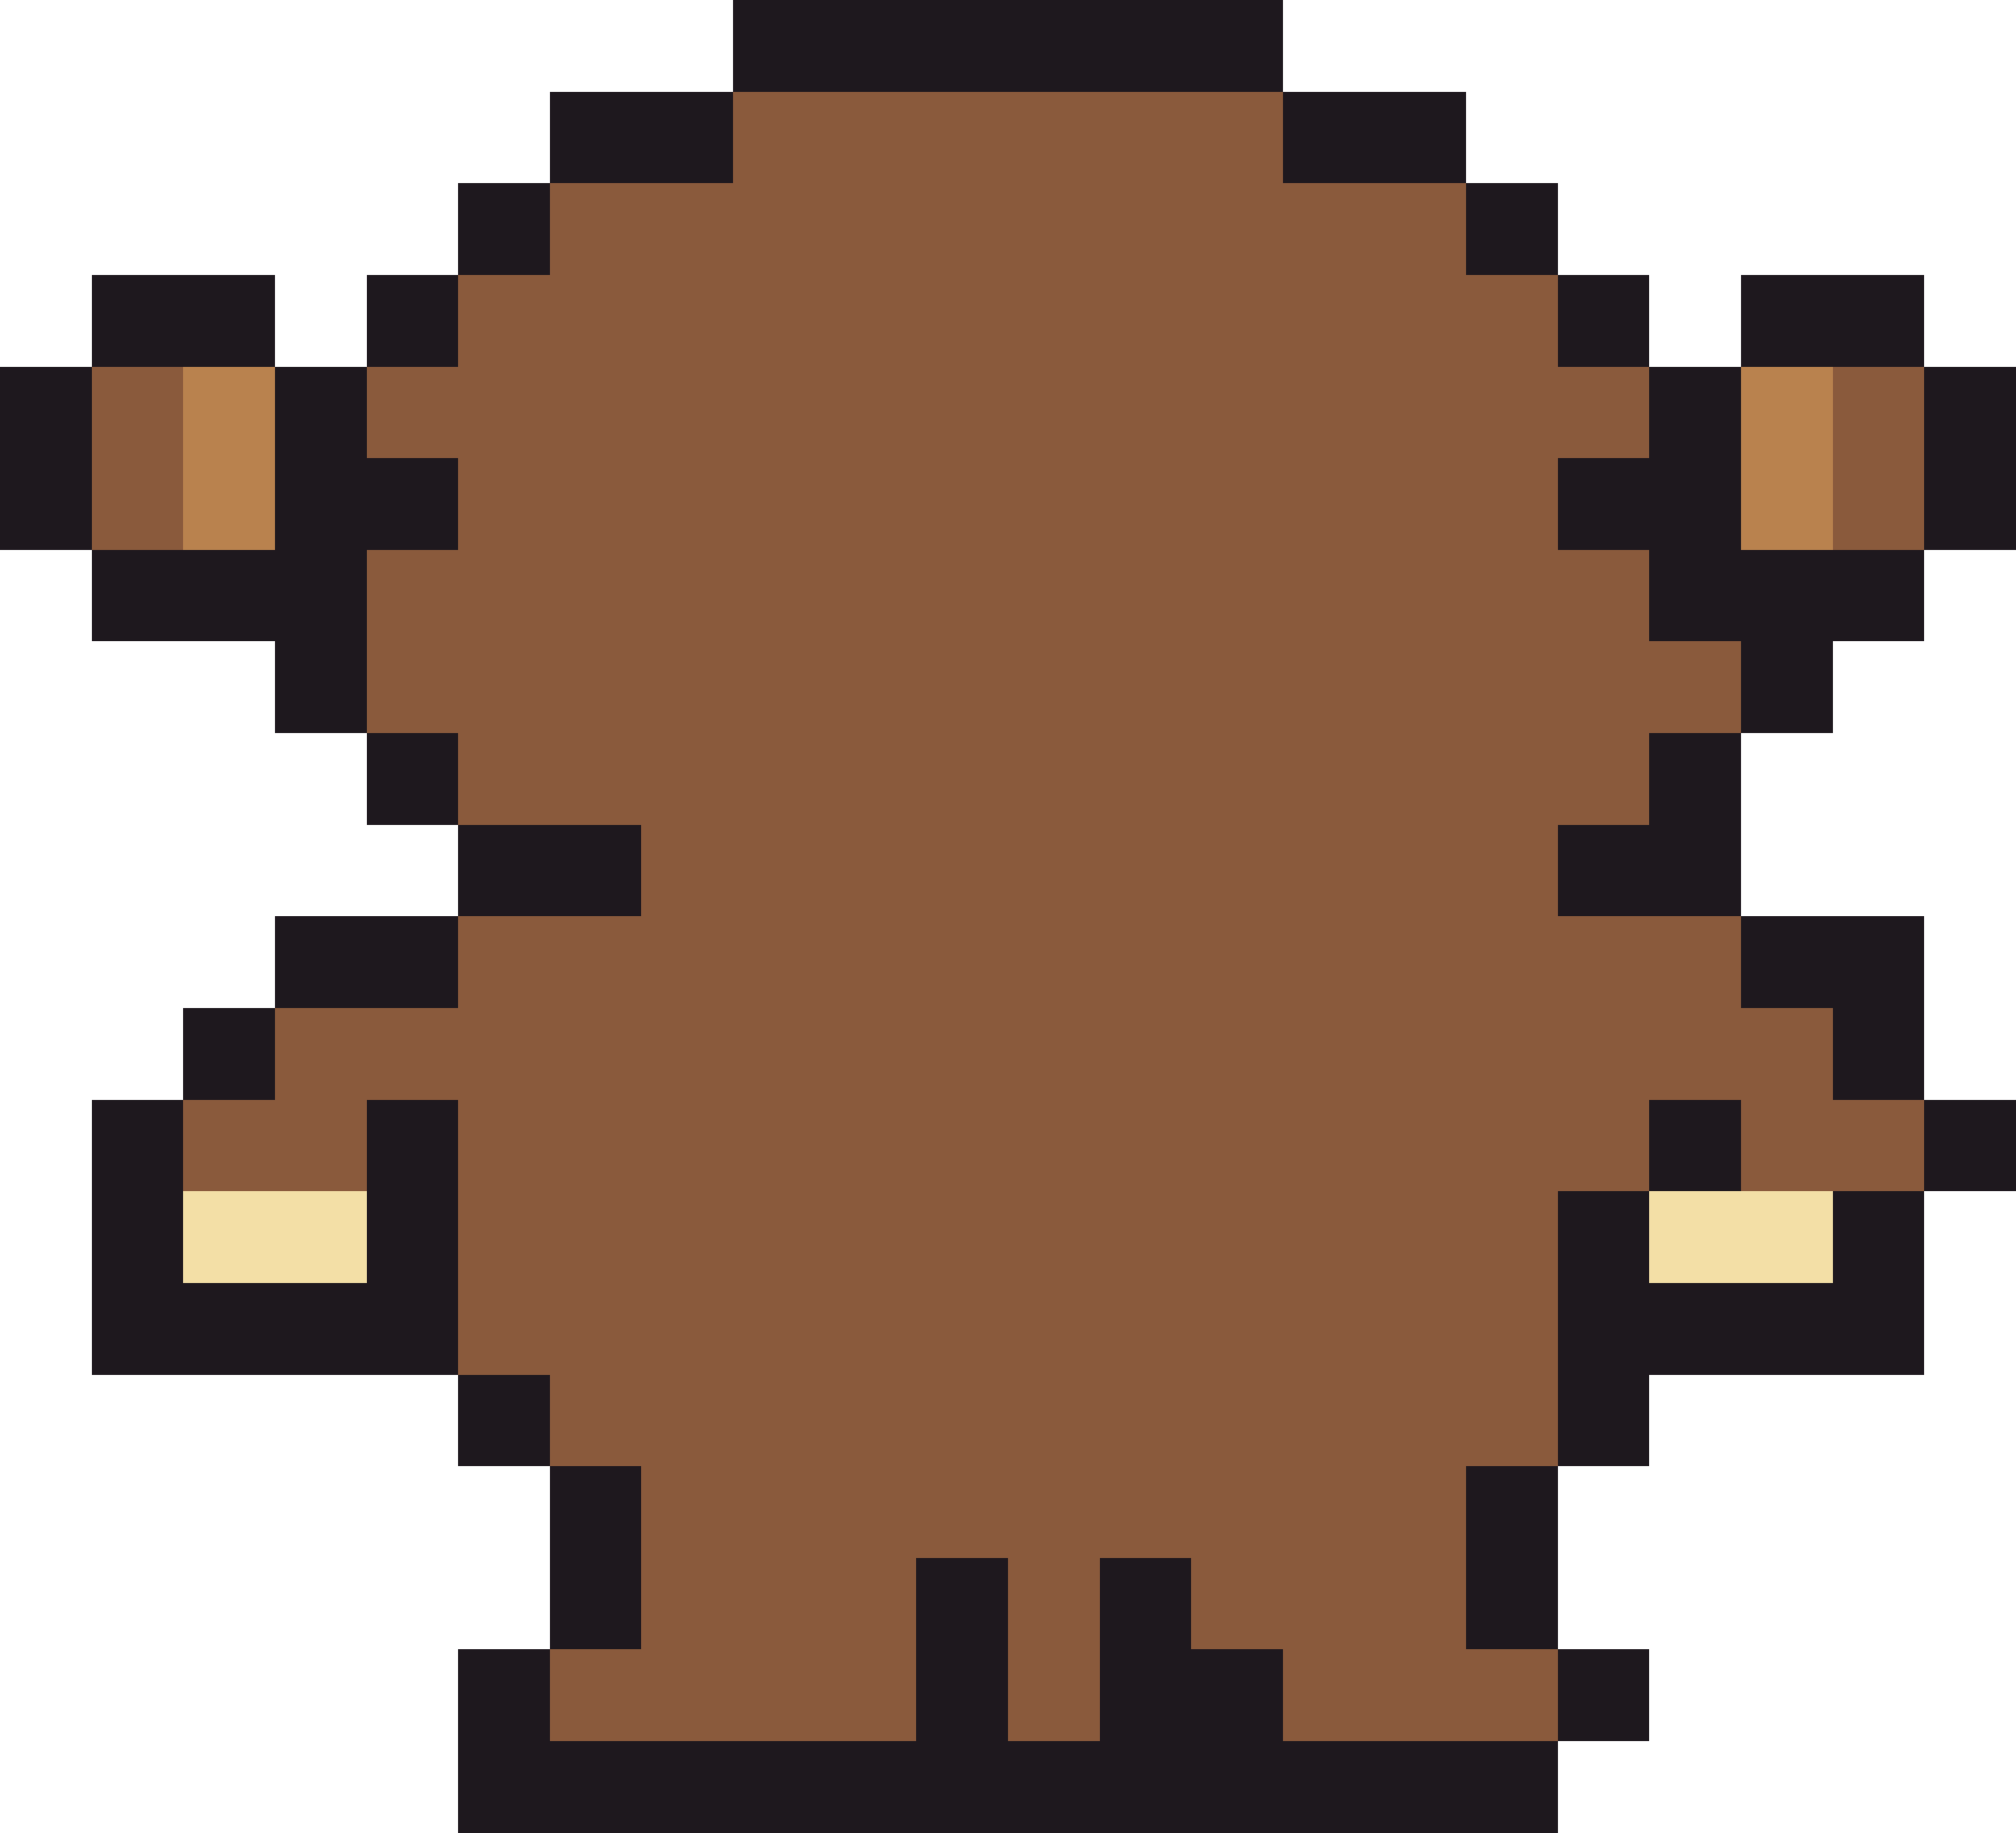
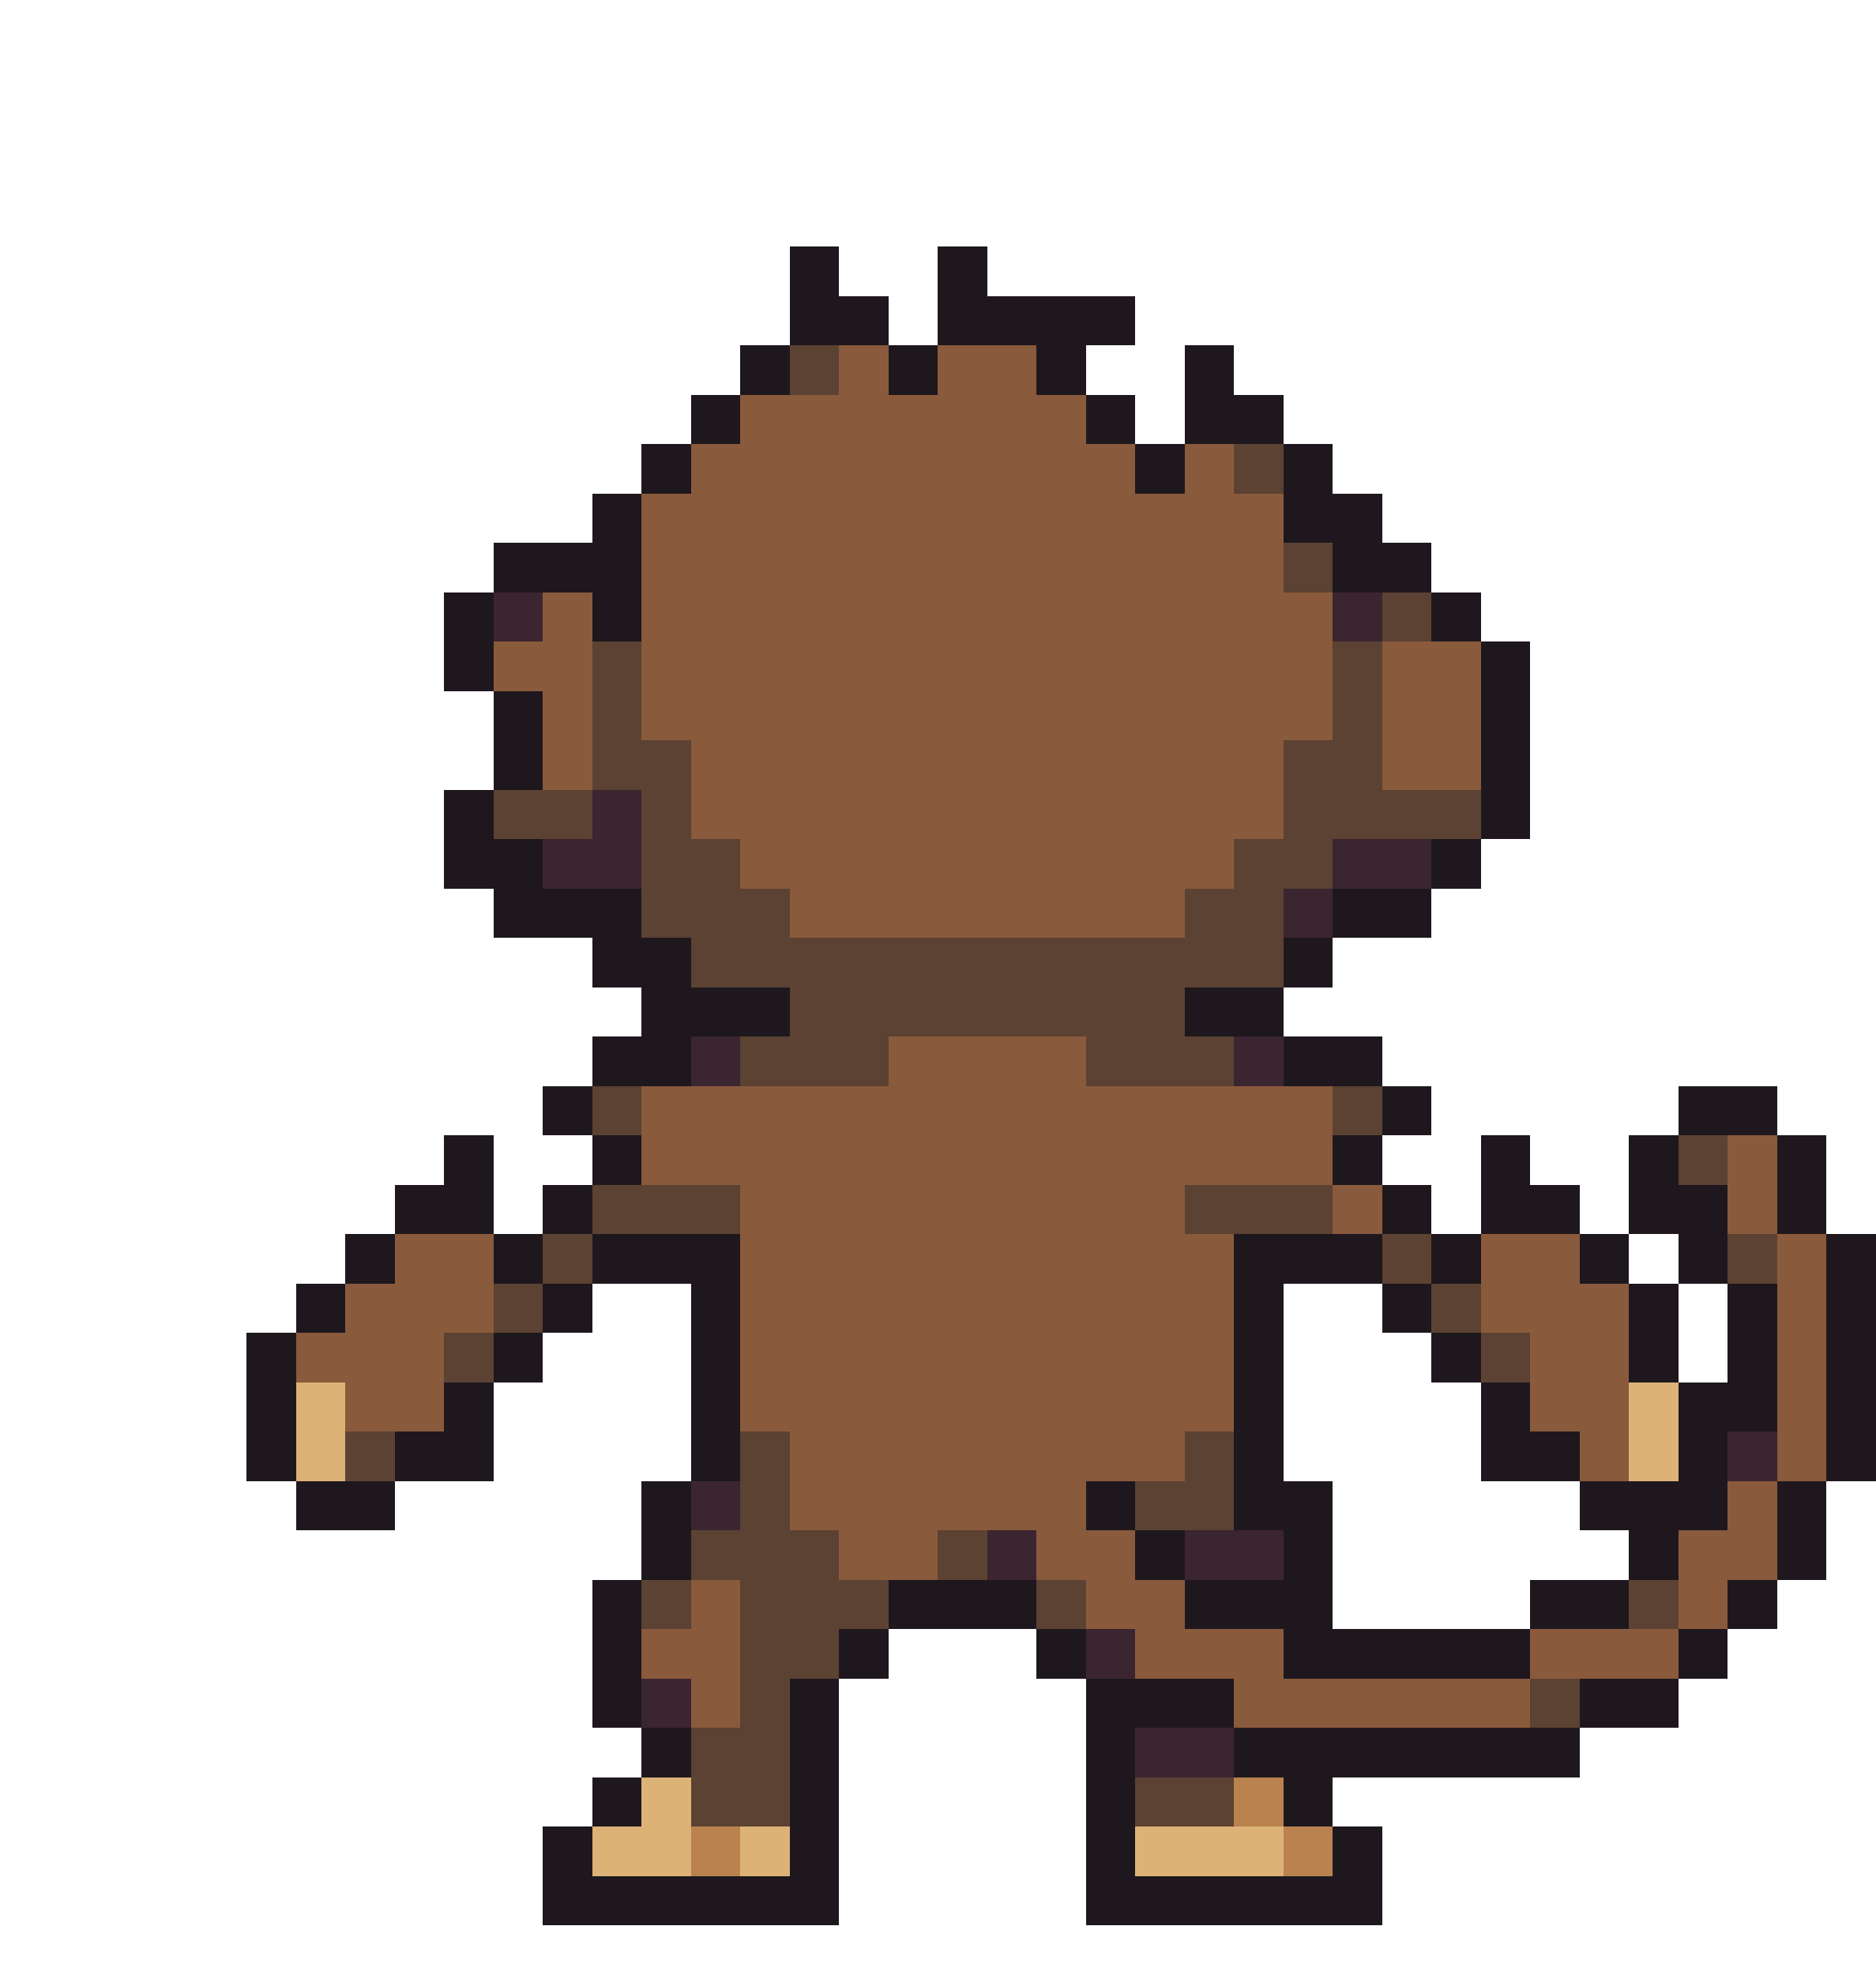
- <svg xmlns="http://www.w3.org/2000/svg" width="22" height="20" viewBox="0 0 22 20" shape-rendering="crispEdges">
-   <rect x="8" y="0" width="6" height="1" fill="#1e181e" />
-   <rect x="6" y="1" width="2" height="1" fill="#1e181e" />
-   <rect x="8" y="1" width="6" height="1" fill="#8a5a3c" />
-   <rect x="14" y="1" width="2" height="1" fill="#1e181e" />
-   <rect x="5" y="2" width="1" height="1" fill="#1e181e" />
-   <rect x="6" y="2" width="3" height="1" fill="#8a5a3c" />
-   <rect x="9" y="2" width="4" height="1" fill="#8a5a3c" />
-   <rect x="13" y="2" width="3" height="1" fill="#8a5a3c" />
-   <rect x="16" y="2" width="1" height="1" fill="#1e181e" />
-   <rect x="1" y="3" width="2" height="1" fill="#1e181e" />
-   <rect x="4" y="3" width="1" height="1" fill="#1e181e" />
-   <rect x="5" y="3" width="2" height="1" fill="#8a5a3c" />
-   <rect x="7" y="3" width="9" height="1" fill="#8a5a3c" />
-   <rect x="16" y="3" width="1" height="1" fill="#8a5a3c" />
-   <rect x="17" y="3" width="1" height="1" fill="#1e181e" />
-   <rect x="19" y="3" width="2" height="1" fill="#1e181e" />
-   <rect x="0" y="4" width="1" height="1" fill="#1e181e" />
-   <rect x="1" y="4" width="1" height="1" fill="#8a5a3c" />
-   <rect x="2" y="4" width="1" height="1" fill="#b9824e" />
-   <rect x="3" y="4" width="1" height="1" fill="#1e181e" />
-   <rect x="4" y="4" width="2" height="1" fill="#8a5a3c" />
-   <rect x="6" y="4" width="10" height="1" fill="#8a5a3c" />
-   <rect x="16" y="4" width="2" height="1" fill="#8a5a3c" />
-   <rect x="18" y="4" width="1" height="1" fill="#1e181e" />
-   <rect x="19" y="4" width="1" height="1" fill="#b9824e" />
-   <rect x="20" y="4" width="1" height="1" fill="#8a5a3c" />
-   <rect x="21" y="4" width="1" height="1" fill="#1e181e" />
-   <rect x="0" y="5" width="1" height="1" fill="#1e181e" />
-   <rect x="1" y="5" width="1" height="1" fill="#8a5a3c" />
-   <rect x="2" y="5" width="1" height="1" fill="#b9824e" />
-   <rect x="3" y="5" width="2" height="1" fill="#1e181e" />
-   <rect x="5" y="5" width="2" height="1" fill="#8a5a3c" />
-   <rect x="7" y="5" width="8" height="1" fill="#8a5a3c" />
-   <rect x="15" y="5" width="2" height="1" fill="#8a5a3c" />
-   <rect x="17" y="5" width="2" height="1" fill="#1e181e" />
-   <rect x="19" y="5" width="1" height="1" fill="#b9824e" />
-   <rect x="20" y="5" width="1" height="1" fill="#8a5a3c" />
-   <rect x="21" y="5" width="1" height="1" fill="#1e181e" />
-   <rect x="1" y="6" width="3" height="1" fill="#1e181e" />
-   <rect x="4" y="6" width="4" height="1" fill="#8a5a3c" />
-   <rect x="8" y="6" width="6" height="1" fill="#8a5a3c" />
-   <rect x="14" y="6" width="4" height="1" fill="#8a5a3c" />
-   <rect x="18" y="6" width="3" height="1" fill="#1e181e" />
-   <rect x="3" y="7" width="1" height="1" fill="#1e181e" />
-   <rect x="4" y="7" width="15" height="1" fill="#8a5a3c" />
-   <rect x="19" y="7" width="1" height="1" fill="#1e181e" />
-   <rect x="4" y="8" width="1" height="1" fill="#1e181e" />
-   <rect x="5" y="8" width="13" height="1" fill="#8a5a3c" />
-   <rect x="18" y="8" width="1" height="1" fill="#1e181e" />
-   <rect x="5" y="9" width="2" height="1" fill="#1e181e" />
-   <rect x="7" y="9" width="10" height="1" fill="#8a5a3c" />
-   <rect x="17" y="9" width="2" height="1" fill="#1e181e" />
-   <rect x="3" y="10" width="2" height="1" fill="#1e181e" />
-   <rect x="5" y="10" width="14" height="1" fill="#8a5a3c" />
-   <rect x="19" y="10" width="2" height="1" fill="#1e181e" />
-   <rect x="2" y="11" width="1" height="1" fill="#1e181e" />
-   <rect x="3" y="11" width="17" height="1" fill="#8a5a3c" />
-   <rect x="20" y="11" width="1" height="1" fill="#1e181e" />
-   <rect x="1" y="12" width="1" height="1" fill="#1e181e" />
-   <rect x="2" y="12" width="2" height="1" fill="#8a5a3c" />
-   <rect x="4" y="12" width="1" height="1" fill="#1e181e" />
-   <rect x="5" y="12" width="13" height="1" fill="#8a5a3c" />
-   <rect x="18" y="12" width="1" height="1" fill="#1e181e" />
-   <rect x="19" y="12" width="2" height="1" fill="#8a5a3c" />
-   <rect x="21" y="12" width="1" height="1" fill="#1e181e" />
-   <rect x="1" y="13" width="1" height="1" fill="#1e181e" />
-   <rect x="2" y="13" width="2" height="1" fill="#f3dfa6" />
-   <rect x="4" y="13" width="1" height="1" fill="#1e181e" />
-   <rect x="5" y="13" width="12" height="1" fill="#8a5a3c" />
-   <rect x="17" y="13" width="1" height="1" fill="#1e181e" />
-   <rect x="18" y="13" width="2" height="1" fill="#f3dfa6" />
-   <rect x="20" y="13" width="1" height="1" fill="#1e181e" />
-   <rect x="1" y="14" width="4" height="1" fill="#1e181e" />
-   <rect x="5" y="14" width="12" height="1" fill="#8a5a3c" />
-   <rect x="17" y="14" width="4" height="1" fill="#1e181e" />
-   <rect x="5" y="15" width="1" height="1" fill="#1e181e" />
-   <rect x="6" y="15" width="11" height="1" fill="#8a5a3c" />
-   <rect x="17" y="15" width="1" height="1" fill="#1e181e" />
-   <rect x="6" y="16" width="1" height="1" fill="#1e181e" />
-   <rect x="7" y="16" width="9" height="1" fill="#8a5a3c" />
-   <rect x="16" y="16" width="1" height="1" fill="#1e181e" />
-   <rect x="6" y="17" width="1" height="1" fill="#1e181e" />
-   <rect x="7" y="17" width="3" height="1" fill="#8a5a3c" />
-   <rect x="10" y="17" width="1" height="1" fill="#1e181e" />
-   <rect x="11" y="17" width="1" height="1" fill="#8a5a3c" />
-   <rect x="12" y="17" width="1" height="1" fill="#1e181e" />
-   <rect x="13" y="17" width="3" height="1" fill="#8a5a3c" />
-   <rect x="16" y="17" width="1" height="1" fill="#1e181e" />
-   <rect x="5" y="18" width="1" height="1" fill="#1e181e" />
-   <rect x="6" y="18" width="4" height="1" fill="#8a5a3c" />
-   <rect x="10" y="18" width="1" height="1" fill="#1e181e" />
-   <rect x="11" y="18" width="1" height="1" fill="#8a5a3c" />
-   <rect x="12" y="18" width="2" height="1" fill="#1e181e" />
-   <rect x="14" y="18" width="3" height="1" fill="#8a5a3c" />
-   <rect x="17" y="18" width="1" height="1" fill="#1e181e" />
-   <rect x="5" y="19" width="12" height="1" fill="#1e181e" />
+ <svg xmlns="http://www.w3.org/2000/svg" width="38" height="40" viewBox="0 0 38 40" shape-rendering="crispEdges">
+   <rect x="16" y="5" width="1" height="1" fill="#1e181e" />
+   <rect x="19" y="5" width="1" height="1" fill="#1e181e" />
+   <rect x="16" y="6" width="2" height="1" fill="#1e181e" />
+   <rect x="19" y="6" width="4" height="1" fill="#1e181e" />
+   <rect x="15" y="7" width="1" height="1" fill="#1e181e" />
+   <rect x="16" y="7" width="1" height="1" fill="#5c4232" />
+   <rect x="17" y="7" width="1" height="1" fill="#8a5a3c" />
+   <rect x="18" y="7" width="1" height="1" fill="#1e181e" />
+   <rect x="19" y="7" width="2" height="1" fill="#8a5a3c" />
+   <rect x="21" y="7" width="1" height="1" fill="#1e181e" />
+   <rect x="24" y="7" width="1" height="1" fill="#1e181e" />
+   <rect x="14" y="8" width="1" height="1" fill="#1e181e" />
+   <rect x="15" y="8" width="7" height="1" fill="#8a5a3c" />
+   <rect x="22" y="8" width="1" height="1" fill="#1e181e" />
+   <rect x="24" y="8" width="2" height="1" fill="#1e181e" />
+   <rect x="13" y="9" width="1" height="1" fill="#1e181e" />
+   <rect x="14" y="9" width="9" height="1" fill="#8a5a3c" />
+   <rect x="23" y="9" width="1" height="1" fill="#1e181e" />
+   <rect x="24" y="9" width="1" height="1" fill="#8a5a3c" />
+   <rect x="25" y="9" width="1" height="1" fill="#5c4232" />
+   <rect x="26" y="9" width="1" height="1" fill="#1e181e" />
+   <rect x="12" y="10" width="1" height="1" fill="#1e181e" />
+   <rect x="13" y="10" width="13" height="1" fill="#8a5a3c" />
+   <rect x="26" y="10" width="2" height="1" fill="#1e181e" />
+   <rect x="10" y="11" width="3" height="1" fill="#1e181e" />
+   <rect x="13" y="11" width="13" height="1" fill="#8a5a3c" />
+   <rect x="26" y="11" width="1" height="1" fill="#5c4232" />
+   <rect x="27" y="11" width="2" height="1" fill="#1e181e" />
+   <rect x="9" y="12" width="1" height="1" fill="#1e181e" />
+   <rect x="10" y="12" width="1" height="1" fill="#3b2530" />
+   <rect x="11" y="12" width="1" height="1" fill="#8a5a3c" />
+   <rect x="12" y="12" width="1" height="1" fill="#1e181e" />
+   <rect x="13" y="12" width="14" height="1" fill="#8a5a3c" />
+   <rect x="27" y="12" width="1" height="1" fill="#3b2530" />
+   <rect x="28" y="12" width="1" height="1" fill="#5c4232" />
+   <rect x="29" y="12" width="1" height="1" fill="#1e181e" />
+   <rect x="9" y="13" width="1" height="1" fill="#1e181e" />
+   <rect x="10" y="13" width="2" height="1" fill="#8a5a3c" />
+   <rect x="12" y="13" width="1" height="1" fill="#5c4232" />
+   <rect x="13" y="13" width="14" height="1" fill="#8a5a3c" />
+   <rect x="27" y="13" width="1" height="1" fill="#5c4232" />
+   <rect x="28" y="13" width="2" height="1" fill="#8a5a3c" />
+   <rect x="30" y="13" width="1" height="1" fill="#1e181e" />
+   <rect x="10" y="14" width="1" height="1" fill="#1e181e" />
+   <rect x="11" y="14" width="1" height="1" fill="#8a5a3c" />
+   <rect x="12" y="14" width="1" height="1" fill="#5c4232" />
+   <rect x="13" y="14" width="14" height="1" fill="#8a5a3c" />
+   <rect x="27" y="14" width="1" height="1" fill="#5c4232" />
+   <rect x="28" y="14" width="2" height="1" fill="#8a5a3c" />
+   <rect x="30" y="14" width="1" height="1" fill="#1e181e" />
+   <rect x="10" y="15" width="1" height="1" fill="#1e181e" />
+   <rect x="11" y="15" width="1" height="1" fill="#8a5a3c" />
+   <rect x="12" y="15" width="2" height="1" fill="#5c4232" />
+   <rect x="14" y="15" width="12" height="1" fill="#8a5a3c" />
+   <rect x="26" y="15" width="2" height="1" fill="#5c4232" />
+   <rect x="28" y="15" width="2" height="1" fill="#8a5a3c" />
+   <rect x="30" y="15" width="1" height="1" fill="#1e181e" />
+   <rect x="9" y="16" width="1" height="1" fill="#1e181e" />
+   <rect x="10" y="16" width="2" height="1" fill="#5c4232" />
+   <rect x="12" y="16" width="1" height="1" fill="#3b2530" />
+   <rect x="13" y="16" width="1" height="1" fill="#5c4232" />
+   <rect x="14" y="16" width="12" height="1" fill="#8a5a3c" />
+   <rect x="26" y="16" width="4" height="1" fill="#5c4232" />
+   <rect x="30" y="16" width="1" height="1" fill="#1e181e" />
+   <rect x="9" y="17" width="2" height="1" fill="#1e181e" />
+   <rect x="11" y="17" width="2" height="1" fill="#3b2530" />
+   <rect x="13" y="17" width="2" height="1" fill="#5c4232" />
+   <rect x="15" y="17" width="10" height="1" fill="#8a5a3c" />
+   <rect x="25" y="17" width="2" height="1" fill="#5c4232" />
+   <rect x="27" y="17" width="2" height="1" fill="#3b2530" />
+   <rect x="29" y="17" width="1" height="1" fill="#1e181e" />
+   <rect x="10" y="18" width="3" height="1" fill="#1e181e" />
+   <rect x="13" y="18" width="3" height="1" fill="#5c4232" />
+   <rect x="16" y="18" width="8" height="1" fill="#8a5a3c" />
+   <rect x="24" y="18" width="2" height="1" fill="#5c4232" />
+   <rect x="26" y="18" width="1" height="1" fill="#3b2530" />
+   <rect x="27" y="18" width="2" height="1" fill="#1e181e" />
+   <rect x="12" y="19" width="2" height="1" fill="#1e181e" />
+   <rect x="14" y="19" width="12" height="1" fill="#5c4232" />
+   <rect x="26" y="19" width="1" height="1" fill="#1e181e" />
+   <rect x="13" y="20" width="3" height="1" fill="#1e181e" />
+   <rect x="16" y="20" width="8" height="1" fill="#5c4232" />
+   <rect x="24" y="20" width="2" height="1" fill="#1e181e" />
+   <rect x="12" y="21" width="2" height="1" fill="#1e181e" />
+   <rect x="14" y="21" width="1" height="1" fill="#3b2530" />
+   <rect x="15" y="21" width="3" height="1" fill="#5c4232" />
+   <rect x="18" y="21" width="4" height="1" fill="#8a5a3c" />
+   <rect x="22" y="21" width="3" height="1" fill="#5c4232" />
+   <rect x="25" y="21" width="1" height="1" fill="#3b2530" />
+   <rect x="26" y="21" width="2" height="1" fill="#1e181e" />
+   <rect x="11" y="22" width="1" height="1" fill="#1e181e" />
+   <rect x="12" y="22" width="1" height="1" fill="#5c4232" />
+   <rect x="13" y="22" width="14" height="1" fill="#8a5a3c" />
+   <rect x="27" y="22" width="1" height="1" fill="#5c4232" />
+   <rect x="28" y="22" width="1" height="1" fill="#1e181e" />
+   <rect x="34" y="22" width="2" height="1" fill="#1e181e" />
+   <rect x="9" y="23" width="1" height="1" fill="#1e181e" />
+   <rect x="12" y="23" width="1" height="1" fill="#1e181e" />
+   <rect x="13" y="23" width="14" height="1" fill="#8a5a3c" />
+   <rect x="27" y="23" width="1" height="1" fill="#1e181e" />
+   <rect x="30" y="23" width="1" height="1" fill="#1e181e" />
+   <rect x="33" y="23" width="1" height="1" fill="#1e181e" />
+   <rect x="34" y="23" width="1" height="1" fill="#5c4232" />
+   <rect x="35" y="23" width="1" height="1" fill="#8a5a3c" />
+   <rect x="36" y="23" width="1" height="1" fill="#1e181e" />
+   <rect x="8" y="24" width="2" height="1" fill="#1e181e" />
+   <rect x="11" y="24" width="1" height="1" fill="#1e181e" />
+   <rect x="12" y="24" width="3" height="1" fill="#5c4232" />
+   <rect x="15" y="24" width="9" height="1" fill="#8a5a3c" />
+   <rect x="24" y="24" width="3" height="1" fill="#5c4232" />
+   <rect x="27" y="24" width="1" height="1" fill="#8a5a3c" />
+   <rect x="28" y="24" width="1" height="1" fill="#1e181e" />
+   <rect x="30" y="24" width="2" height="1" fill="#1e181e" />
+   <rect x="33" y="24" width="2" height="1" fill="#1e181e" />
+   <rect x="35" y="24" width="1" height="1" fill="#8a5a3c" />
+   <rect x="36" y="24" width="1" height="1" fill="#1e181e" />
+   <rect x="7" y="25" width="1" height="1" fill="#1e181e" />
+   <rect x="8" y="25" width="2" height="1" fill="#8a5a3c" />
+   <rect x="10" y="25" width="1" height="1" fill="#1e181e" />
+   <rect x="11" y="25" width="1" height="1" fill="#5c4232" />
+   <rect x="12" y="25" width="3" height="1" fill="#1e181e" />
+   <rect x="15" y="25" width="10" height="1" fill="#8a5a3c" />
+   <rect x="25" y="25" width="3" height="1" fill="#1e181e" />
+   <rect x="28" y="25" width="1" height="1" fill="#5c4232" />
+   <rect x="29" y="25" width="1" height="1" fill="#1e181e" />
+   <rect x="30" y="25" width="2" height="1" fill="#8a5a3c" />
+   <rect x="32" y="25" width="1" height="1" fill="#1e181e" />
+   <rect x="34" y="25" width="1" height="1" fill="#1e181e" />
+   <rect x="35" y="25" width="1" height="1" fill="#5c4232" />
+   <rect x="36" y="25" width="1" height="1" fill="#8a5a3c" />
+   <rect x="37" y="25" width="1" height="1" fill="#1e181e" />
+   <rect x="6" y="26" width="1" height="1" fill="#1e181e" />
+   <rect x="7" y="26" width="3" height="1" fill="#8a5a3c" />
+   <rect x="10" y="26" width="1" height="1" fill="#5c4232" />
+   <rect x="11" y="26" width="1" height="1" fill="#1e181e" />
+   <rect x="14" y="26" width="1" height="1" fill="#1e181e" />
+   <rect x="15" y="26" width="10" height="1" fill="#8a5a3c" />
+   <rect x="25" y="26" width="1" height="1" fill="#1e181e" />
+   <rect x="28" y="26" width="1" height="1" fill="#1e181e" />
+   <rect x="29" y="26" width="1" height="1" fill="#5c4232" />
+   <rect x="30" y="26" width="3" height="1" fill="#8a5a3c" />
+   <rect x="33" y="26" width="1" height="1" fill="#1e181e" />
+   <rect x="35" y="26" width="1" height="1" fill="#1e181e" />
+   <rect x="36" y="26" width="1" height="1" fill="#8a5a3c" />
+   <rect x="37" y="26" width="1" height="1" fill="#1e181e" />
+   <rect x="5" y="27" width="1" height="1" fill="#1e181e" />
+   <rect x="6" y="27" width="3" height="1" fill="#8a5a3c" />
+   <rect x="9" y="27" width="1" height="1" fill="#5c4232" />
+   <rect x="10" y="27" width="1" height="1" fill="#1e181e" />
+   <rect x="14" y="27" width="1" height="1" fill="#1e181e" />
+   <rect x="15" y="27" width="10" height="1" fill="#8a5a3c" />
+   <rect x="25" y="27" width="1" height="1" fill="#1e181e" />
+   <rect x="29" y="27" width="1" height="1" fill="#1e181e" />
+   <rect x="30" y="27" width="1" height="1" fill="#5c4232" />
+   <rect x="31" y="27" width="2" height="1" fill="#8a5a3c" />
+   <rect x="33" y="27" width="1" height="1" fill="#1e181e" />
+   <rect x="35" y="27" width="1" height="1" fill="#1e181e" />
+   <rect x="36" y="27" width="1" height="1" fill="#8a5a3c" />
+   <rect x="37" y="27" width="1" height="1" fill="#1e181e" />
+   <rect x="5" y="28" width="1" height="1" fill="#1e181e" />
+   <rect x="6" y="28" width="1" height="1" fill="#ddb277" />
+   <rect x="7" y="28" width="2" height="1" fill="#8a5a3c" />
+   <rect x="9" y="28" width="1" height="1" fill="#1e181e" />
+   <rect x="14" y="28" width="1" height="1" fill="#1e181e" />
+   <rect x="15" y="28" width="10" height="1" fill="#8a5a3c" />
+   <rect x="25" y="28" width="1" height="1" fill="#1e181e" />
+   <rect x="30" y="28" width="1" height="1" fill="#1e181e" />
+   <rect x="31" y="28" width="2" height="1" fill="#8a5a3c" />
+   <rect x="33" y="28" width="1" height="1" fill="#ddb277" />
+   <rect x="34" y="28" width="2" height="1" fill="#1e181e" />
+   <rect x="36" y="28" width="1" height="1" fill="#8a5a3c" />
+   <rect x="37" y="28" width="1" height="1" fill="#1e181e" />
+   <rect x="5" y="29" width="1" height="1" fill="#1e181e" />
+   <rect x="6" y="29" width="1" height="1" fill="#ddb277" />
+   <rect x="7" y="29" width="1" height="1" fill="#5c4232" />
+   <rect x="8" y="29" width="2" height="1" fill="#1e181e" />
+   <rect x="14" y="29" width="1" height="1" fill="#1e181e" />
+   <rect x="15" y="29" width="1" height="1" fill="#5c4232" />
+   <rect x="16" y="29" width="8" height="1" fill="#8a5a3c" />
+   <rect x="24" y="29" width="1" height="1" fill="#5c4232" />
+   <rect x="25" y="29" width="1" height="1" fill="#1e181e" />
+   <rect x="30" y="29" width="2" height="1" fill="#1e181e" />
+   <rect x="32" y="29" width="1" height="1" fill="#8a5a3c" />
+   <rect x="33" y="29" width="1" height="1" fill="#ddb277" />
+   <rect x="34" y="29" width="1" height="1" fill="#1e181e" />
+   <rect x="35" y="29" width="1" height="1" fill="#3b2530" />
+   <rect x="36" y="29" width="1" height="1" fill="#8a5a3c" />
+   <rect x="37" y="29" width="1" height="1" fill="#1e181e" />
+   <rect x="6" y="30" width="2" height="1" fill="#1e181e" />
+   <rect x="13" y="30" width="1" height="1" fill="#1e181e" />
+   <rect x="14" y="30" width="1" height="1" fill="#3b2530" />
+   <rect x="15" y="30" width="1" height="1" fill="#5c4232" />
+   <rect x="16" y="30" width="6" height="1" fill="#8a5a3c" />
+   <rect x="22" y="30" width="1" height="1" fill="#1e181e" />
+   <rect x="23" y="30" width="2" height="1" fill="#5c4232" />
+   <rect x="25" y="30" width="2" height="1" fill="#1e181e" />
+   <rect x="32" y="30" width="3" height="1" fill="#1e181e" />
+   <rect x="35" y="30" width="1" height="1" fill="#8a5a3c" />
+   <rect x="36" y="30" width="1" height="1" fill="#1e181e" />
+   <rect x="13" y="31" width="1" height="1" fill="#1e181e" />
+   <rect x="14" y="31" width="3" height="1" fill="#5c4232" />
+   <rect x="17" y="31" width="2" height="1" fill="#8a5a3c" />
+   <rect x="19" y="31" width="1" height="1" fill="#5c4232" />
+   <rect x="20" y="31" width="1" height="1" fill="#3b2530" />
+   <rect x="21" y="31" width="2" height="1" fill="#8a5a3c" />
+   <rect x="23" y="31" width="1" height="1" fill="#1e181e" />
+   <rect x="24" y="31" width="2" height="1" fill="#3b2530" />
+   <rect x="26" y="31" width="1" height="1" fill="#1e181e" />
+   <rect x="33" y="31" width="1" height="1" fill="#1e181e" />
+   <rect x="34" y="31" width="2" height="1" fill="#8a5a3c" />
+   <rect x="36" y="31" width="1" height="1" fill="#1e181e" />
+   <rect x="12" y="32" width="1" height="1" fill="#1e181e" />
+   <rect x="13" y="32" width="1" height="1" fill="#5c4232" />
+   <rect x="14" y="32" width="1" height="1" fill="#8a5a3c" />
+   <rect x="15" y="32" width="3" height="1" fill="#5c4232" />
+   <rect x="18" y="32" width="3" height="1" fill="#1e181e" />
+   <rect x="21" y="32" width="1" height="1" fill="#5c4232" />
+   <rect x="22" y="32" width="2" height="1" fill="#8a5a3c" />
+   <rect x="24" y="32" width="3" height="1" fill="#1e181e" />
+   <rect x="31" y="32" width="2" height="1" fill="#1e181e" />
+   <rect x="33" y="32" width="1" height="1" fill="#5c4232" />
+   <rect x="34" y="32" width="1" height="1" fill="#8a5a3c" />
+   <rect x="35" y="32" width="1" height="1" fill="#1e181e" />
+   <rect x="12" y="33" width="1" height="1" fill="#1e181e" />
+   <rect x="13" y="33" width="2" height="1" fill="#8a5a3c" />
+   <rect x="15" y="33" width="2" height="1" fill="#5c4232" />
+   <rect x="17" y="33" width="1" height="1" fill="#1e181e" />
+   <rect x="21" y="33" width="1" height="1" fill="#1e181e" />
+   <rect x="22" y="33" width="1" height="1" fill="#3b2530" />
+   <rect x="23" y="33" width="3" height="1" fill="#8a5a3c" />
+   <rect x="26" y="33" width="5" height="1" fill="#1e181e" />
+   <rect x="31" y="33" width="3" height="1" fill="#8a5a3c" />
+   <rect x="34" y="33" width="1" height="1" fill="#1e181e" />
+   <rect x="12" y="34" width="1" height="1" fill="#1e181e" />
+   <rect x="13" y="34" width="1" height="1" fill="#3b2530" />
+   <rect x="14" y="34" width="1" height="1" fill="#8a5a3c" />
+   <rect x="15" y="34" width="1" height="1" fill="#5c4232" />
+   <rect x="16" y="34" width="1" height="1" fill="#1e181e" />
+   <rect x="22" y="34" width="3" height="1" fill="#1e181e" />
+   <rect x="25" y="34" width="6" height="1" fill="#8a5a3c" />
+   <rect x="31" y="34" width="1" height="1" fill="#5c4232" />
+   <rect x="32" y="34" width="2" height="1" fill="#1e181e" />
+   <rect x="13" y="35" width="1" height="1" fill="#1e181e" />
+   <rect x="14" y="35" width="2" height="1" fill="#5c4232" />
+   <rect x="16" y="35" width="1" height="1" fill="#1e181e" />
+   <rect x="22" y="35" width="1" height="1" fill="#1e181e" />
+   <rect x="23" y="35" width="2" height="1" fill="#3b2530" />
+   <rect x="25" y="35" width="7" height="1" fill="#1e181e" />
+   <rect x="12" y="36" width="1" height="1" fill="#1e181e" />
+   <rect x="13" y="36" width="1" height="1" fill="#ddb277" />
+   <rect x="14" y="36" width="2" height="1" fill="#5c4232" />
+   <rect x="16" y="36" width="1" height="1" fill="#1e181e" />
+   <rect x="22" y="36" width="1" height="1" fill="#1e181e" />
+   <rect x="23" y="36" width="2" height="1" fill="#5c4232" />
+   <rect x="25" y="36" width="1" height="1" fill="#b9824e" />
+   <rect x="26" y="36" width="1" height="1" fill="#1e181e" />
+   <rect x="11" y="37" width="1" height="1" fill="#1e181e" />
+   <rect x="12" y="37" width="2" height="1" fill="#ddb277" />
+   <rect x="14" y="37" width="1" height="1" fill="#b9824e" />
+   <rect x="15" y="37" width="1" height="1" fill="#ddb277" />
+   <rect x="16" y="37" width="1" height="1" fill="#1e181e" />
+   <rect x="22" y="37" width="1" height="1" fill="#1e181e" />
+   <rect x="23" y="37" width="3" height="1" fill="#ddb277" />
+   <rect x="26" y="37" width="1" height="1" fill="#b9824e" />
+   <rect x="27" y="37" width="1" height="1" fill="#1e181e" />
+   <rect x="11" y="38" width="6" height="1" fill="#1e181e" />
+   <rect x="22" y="38" width="6" height="1" fill="#1e181e" />
</svg>
